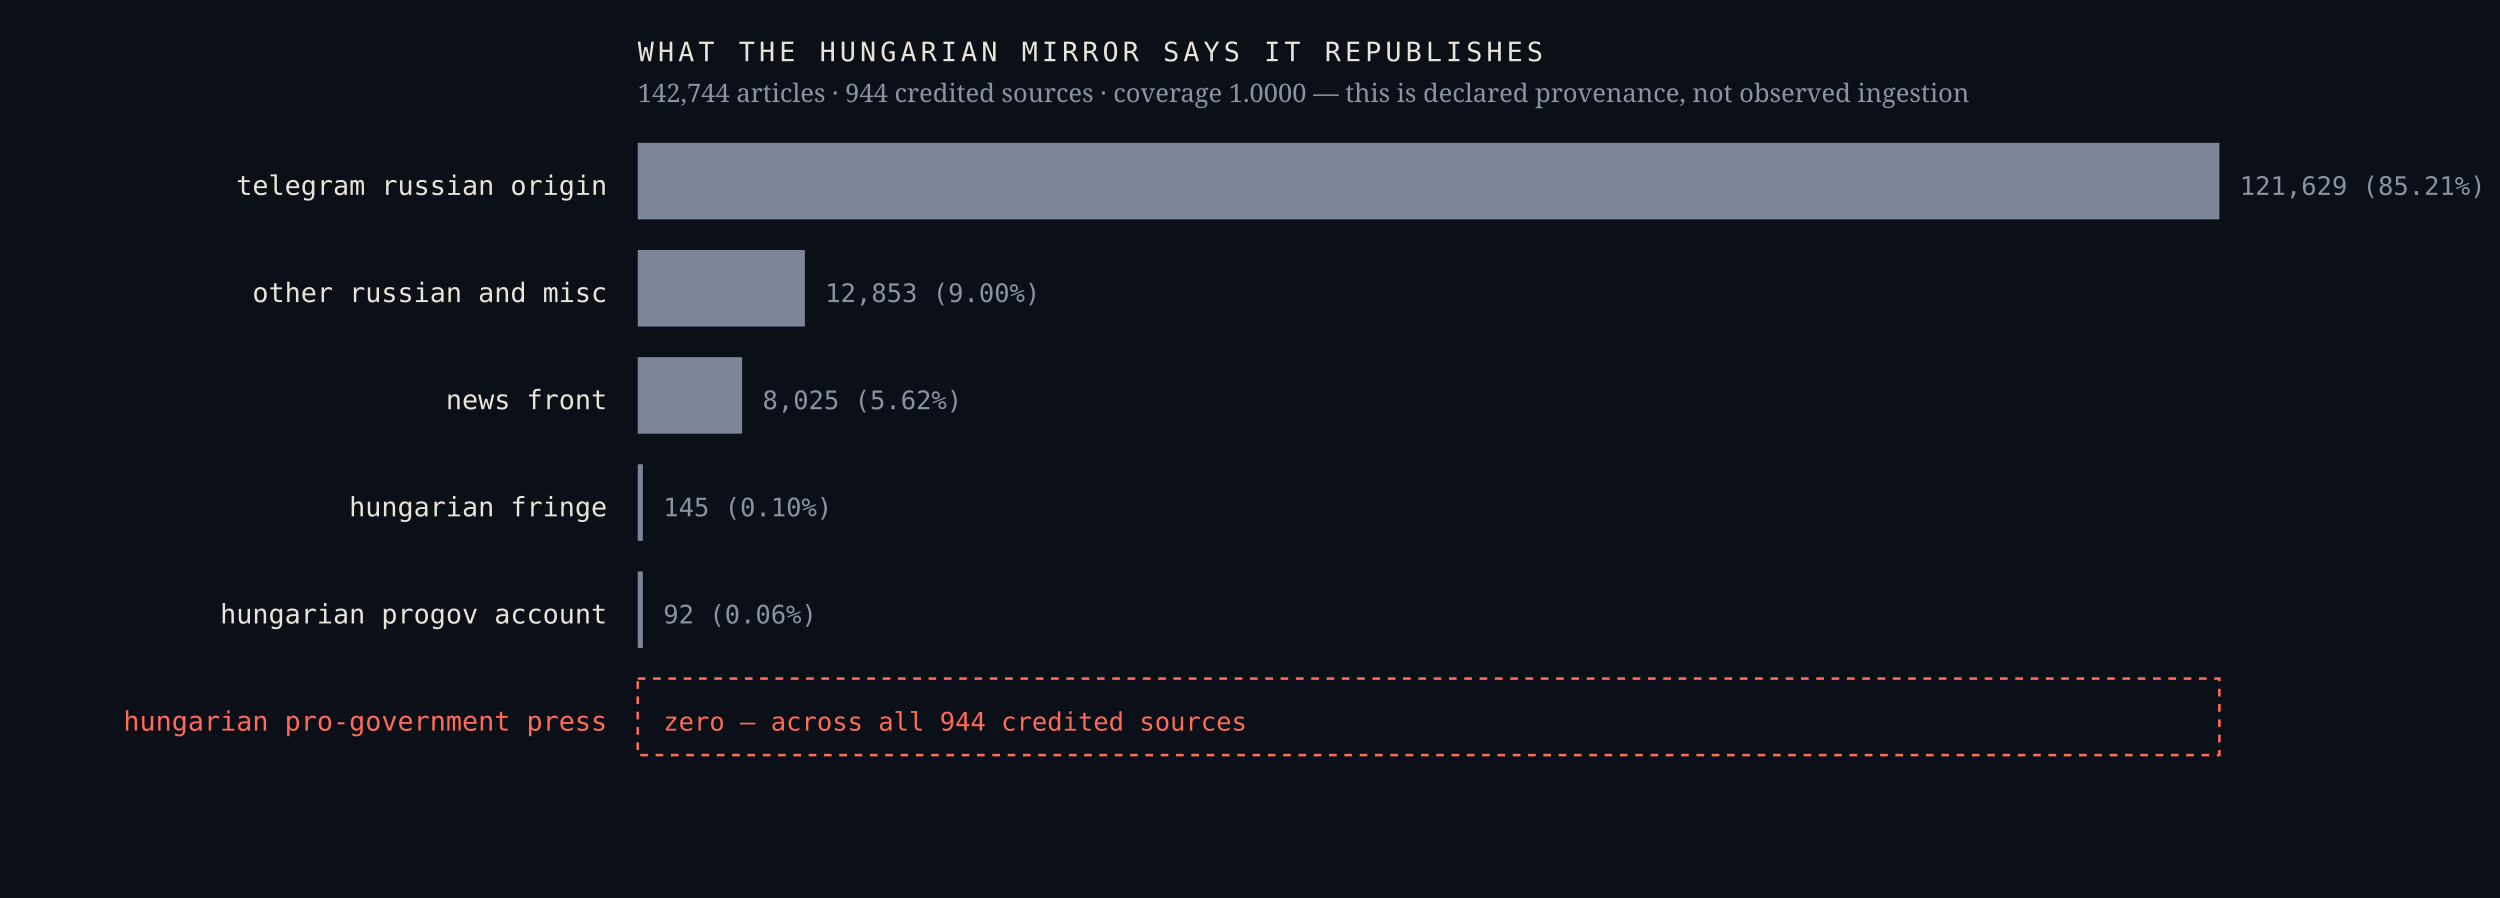
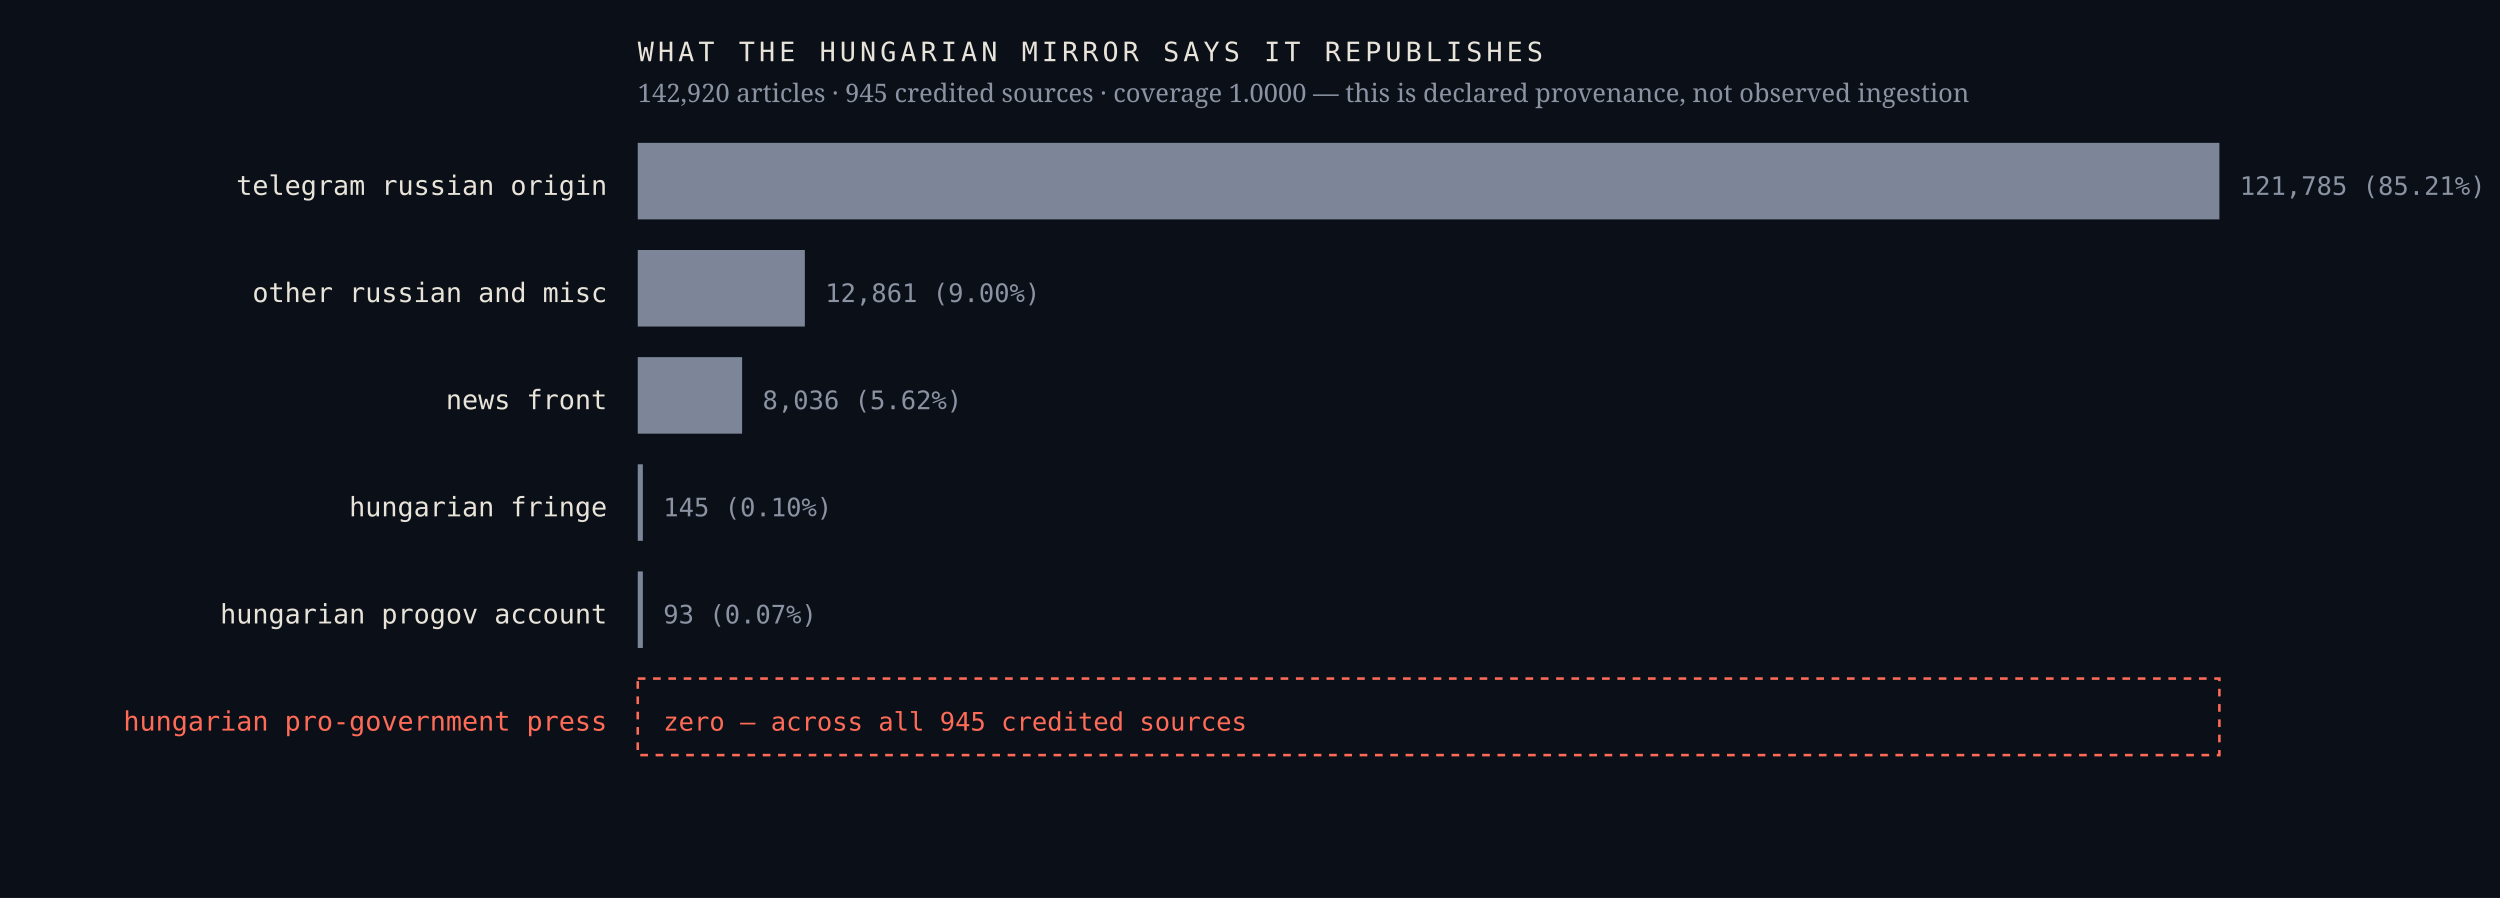
<svg xmlns="http://www.w3.org/2000/svg" viewBox="0 0 980 352" width="980" height="352" role="img" aria-label="Sources the Hungarian mirror credits, by article count, with an explicit zero row for the Hungarian pro-government press">
  <rect width="980" height="352" fill="#0b1018" />
  <text x="238.0" y="76.4" font-family="ui-monospace,'IBM Plex Mono',Menlo,monospace" font-size="10.5" font-weight="400" letter-spacing="0" fill="#e9e4da" text-anchor="end">telegram russian origin</text>
  <rect x="250" y="56" width="620.0" height="30" fill="#7c8698" />
-   <text x="878.0" y="76.4" font-family="ui-monospace,'IBM Plex Mono',Menlo,monospace" font-size="10" font-weight="400" letter-spacing="0" fill="#8b93a3" text-anchor="start">121,629  (85.21%)</text>
+   <text x="878.0" y="76.4" font-family="ui-monospace,'IBM Plex Mono',Menlo,monospace" font-size="10" font-weight="400" letter-spacing="0" fill="#8b93a3" text-anchor="start">121,785  (85.21%)</text>
  <text x="238.0" y="118.4" font-family="ui-monospace,'IBM Plex Mono',Menlo,monospace" font-size="10.5" font-weight="400" letter-spacing="0" fill="#e9e4da" text-anchor="end">other russian and misc</text>
  <rect x="250" y="98" width="65.5" height="30" fill="#7c8698" />
-   <text x="323.5" y="118.4" font-family="ui-monospace,'IBM Plex Mono',Menlo,monospace" font-size="10" font-weight="400" letter-spacing="0" fill="#8b93a3" text-anchor="start">12,853  (9.00%)</text>
+   <text x="323.5" y="118.4" font-family="ui-monospace,'IBM Plex Mono',Menlo,monospace" font-size="10" font-weight="400" letter-spacing="0" fill="#8b93a3" text-anchor="start">12,861  (9.00%)</text>
  <text x="238.0" y="160.4" font-family="ui-monospace,'IBM Plex Mono',Menlo,monospace" font-size="10.5" font-weight="400" letter-spacing="0" fill="#e9e4da" text-anchor="end">news front</text>
  <rect x="250" y="140" width="40.9" height="30" fill="#7c8698" />
-   <text x="298.9" y="160.4" font-family="ui-monospace,'IBM Plex Mono',Menlo,monospace" font-size="10" font-weight="400" letter-spacing="0" fill="#8b93a3" text-anchor="start">8,025  (5.62%)</text>
+   <text x="298.9" y="160.4" font-family="ui-monospace,'IBM Plex Mono',Menlo,monospace" font-size="10" font-weight="400" letter-spacing="0" fill="#8b93a3" text-anchor="start">8,036  (5.62%)</text>
  <text x="238.0" y="202.4" font-family="ui-monospace,'IBM Plex Mono',Menlo,monospace" font-size="10.5" font-weight="400" letter-spacing="0" fill="#e9e4da" text-anchor="end">hungarian fringe</text>
  <rect x="250" y="182" width="2.0" height="30" fill="#7c8698" />
  <text x="260.0" y="202.4" font-family="ui-monospace,'IBM Plex Mono',Menlo,monospace" font-size="10" font-weight="400" letter-spacing="0" fill="#8b93a3" text-anchor="start">145  (0.10%)</text>
  <text x="238.0" y="244.4" font-family="ui-monospace,'IBM Plex Mono',Menlo,monospace" font-size="10.5" font-weight="400" letter-spacing="0" fill="#e9e4da" text-anchor="end">hungarian progov account</text>
  <rect x="250" y="224" width="2.0" height="30" fill="#7c8698" />
-   <text x="260.0" y="244.4" font-family="ui-monospace,'IBM Plex Mono',Menlo,monospace" font-size="10" font-weight="400" letter-spacing="0" fill="#8b93a3" text-anchor="start">92  (0.06%)</text>
+   <text x="260.0" y="244.4" font-family="ui-monospace,'IBM Plex Mono',Menlo,monospace" font-size="10" font-weight="400" letter-spacing="0" fill="#8b93a3" text-anchor="start">93  (0.07%)</text>
  <text x="238.0" y="286.4" font-family="ui-monospace,'IBM Plex Mono',Menlo,monospace" font-size="10.5" font-weight="500" letter-spacing="0" fill="#ff6b57" text-anchor="end">hungarian pro-government press</text>
  <rect x="250" y="266" width="620" height="30" fill="none" stroke="#ff6b57" stroke-width="1" stroke-dasharray="3 3" />
-   <text x="260.0" y="286.4" font-family="ui-monospace,'IBM Plex Mono',Menlo,monospace" font-size="10" font-weight="500" letter-spacing="0" fill="#ff6b57" text-anchor="start">zero — across all 944 credited sources</text>
+   <text x="260.0" y="286.4" font-family="ui-monospace,'IBM Plex Mono',Menlo,monospace" font-size="10" font-weight="500" letter-spacing="0" fill="#ff6b57" text-anchor="start">zero — across all 945 credited sources</text>
  <text x="250.0" y="24.0" font-family="ui-monospace,'IBM Plex Mono',Menlo,monospace" font-size="10.5" font-weight="400" letter-spacing="1.6" fill="#e9e4da" text-anchor="start">WHAT THE HUNGARIAN MIRROR SAYS IT REPUBLISHES</text>
-   <text x="250.0" y="40.0" font-family="'Newsreader',Georgia,serif" font-size="10" font-weight="400" letter-spacing="0" fill="#8b93a3" text-anchor="start">142,744 articles · 944 credited sources · coverage 1.0000 — this is declared provenance, not observed ingestion</text>
+   <text x="250.0" y="40.0" font-family="'Newsreader',Georgia,serif" font-size="10" font-weight="400" letter-spacing="0" fill="#8b93a3" text-anchor="start">142,920 articles · 945 credited sources · coverage 1.0000 — this is declared provenance, not observed ingestion</text>
</svg>
